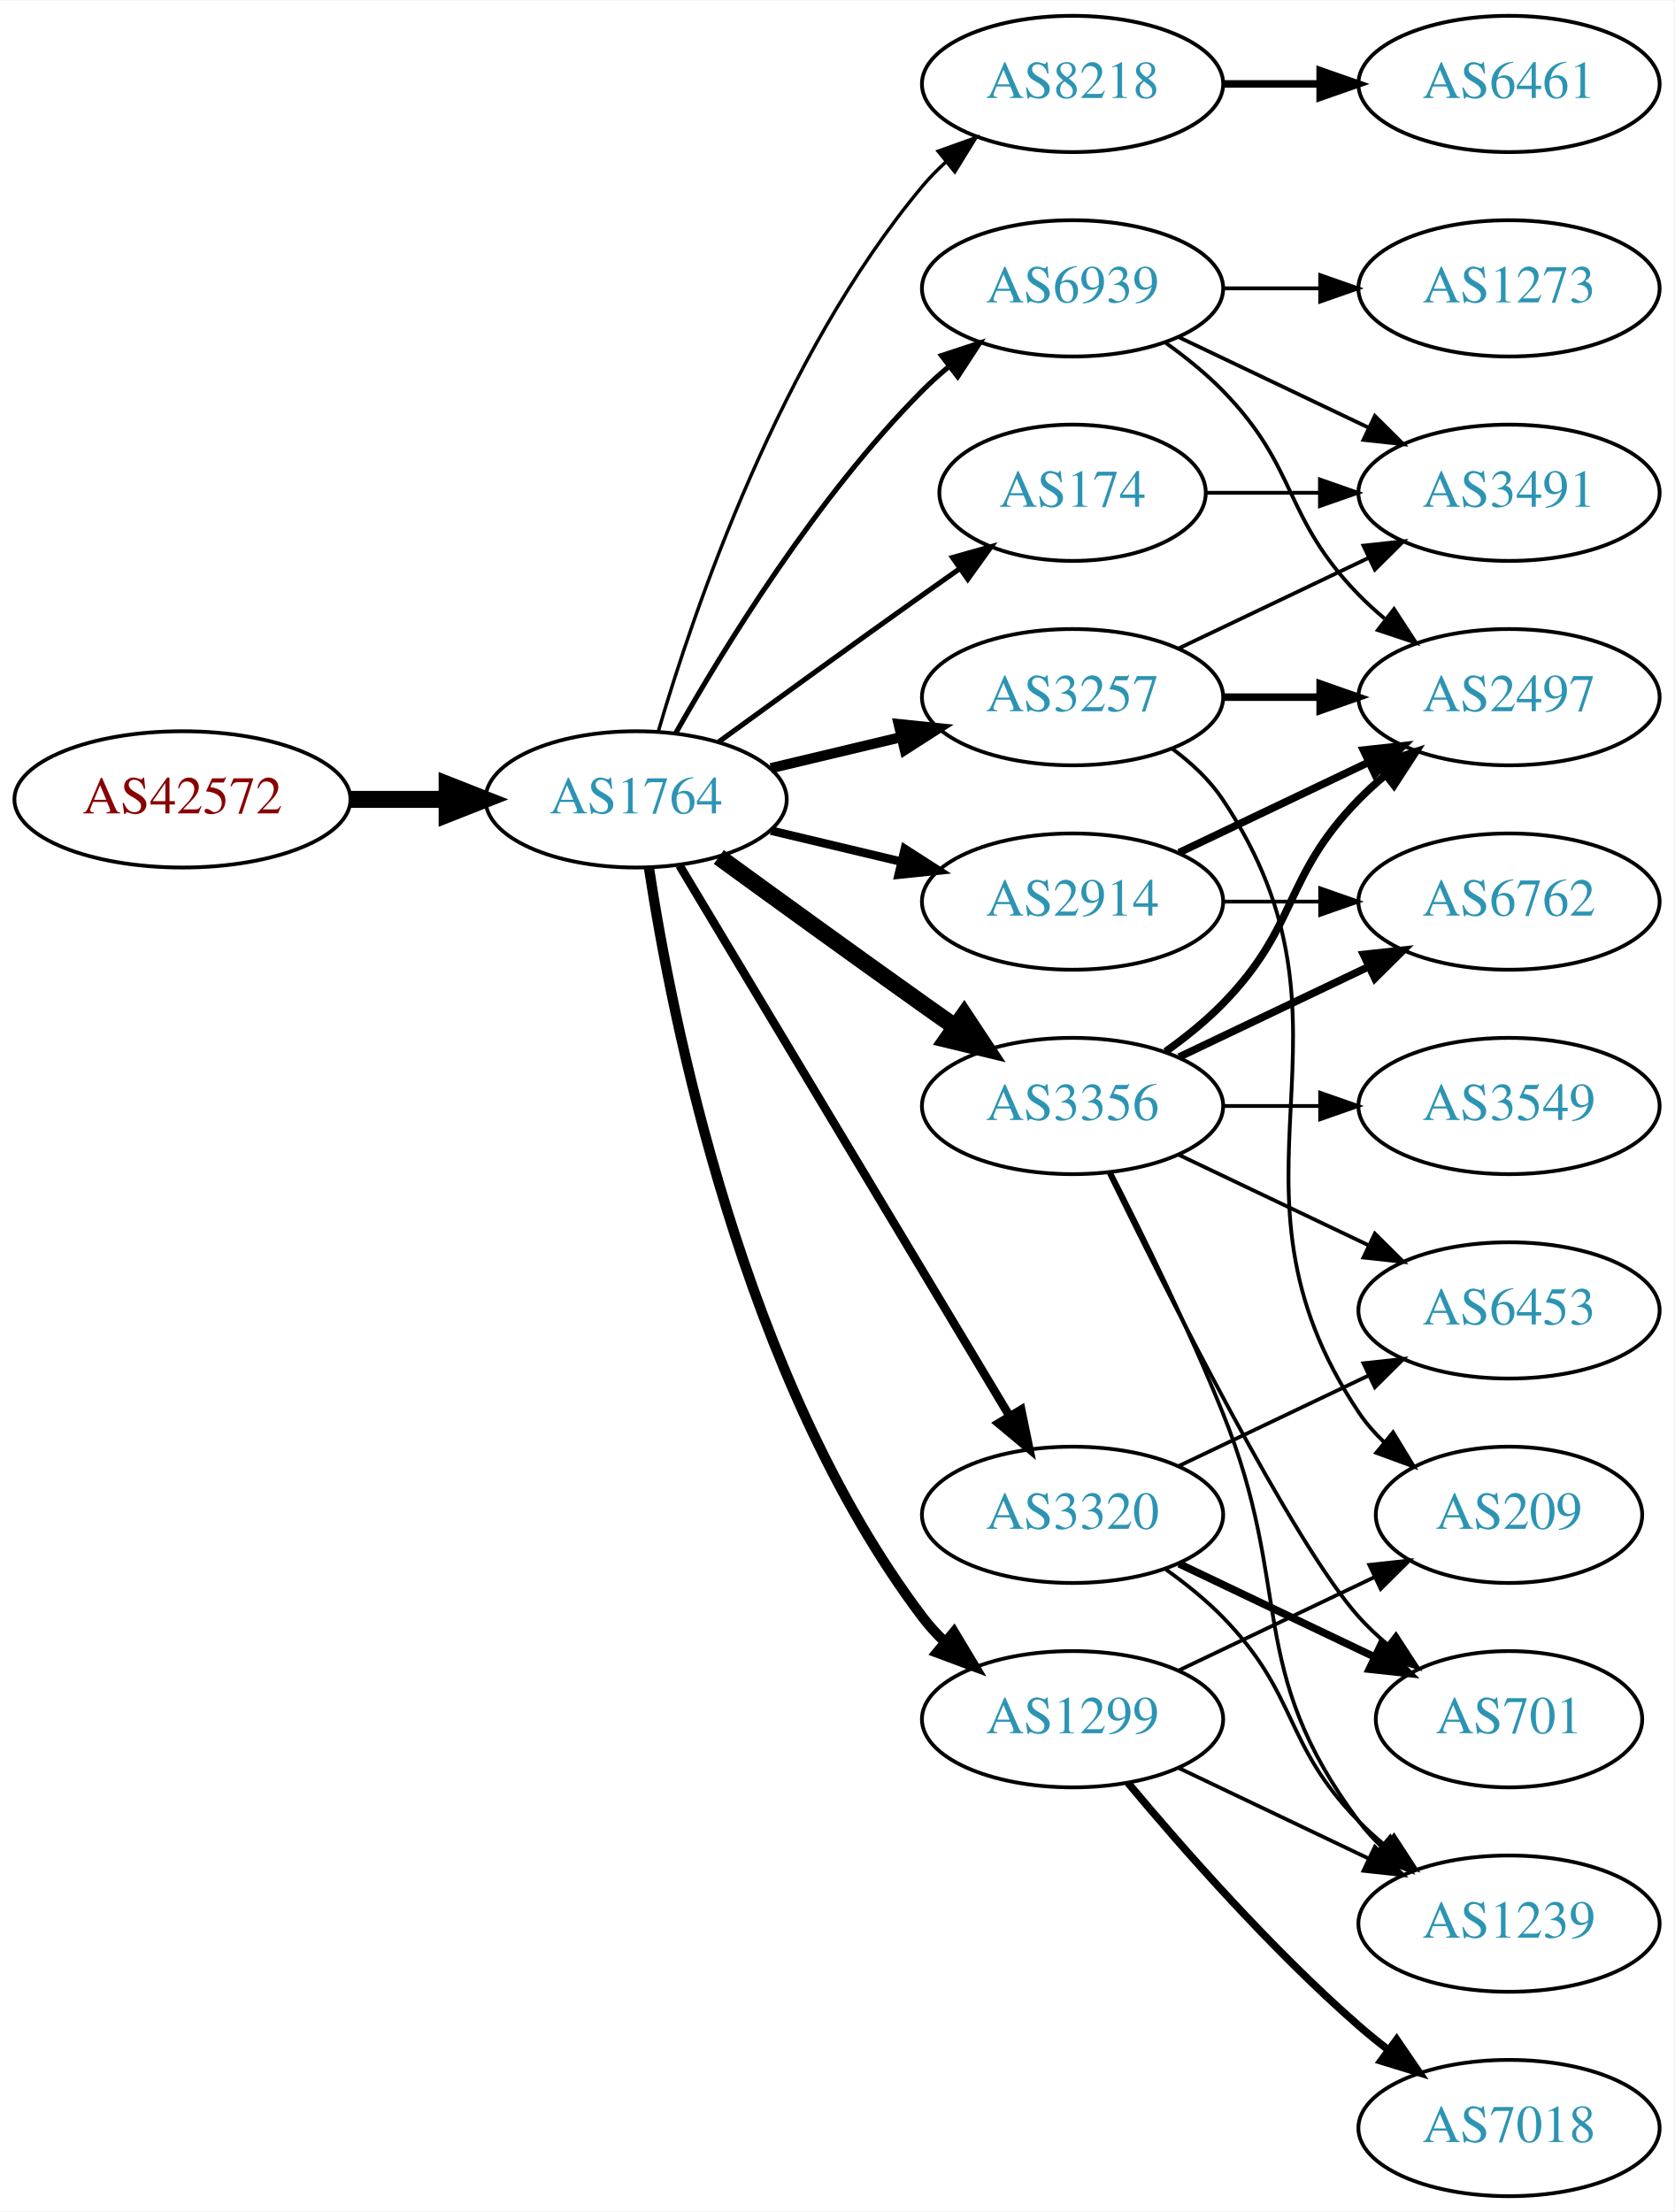
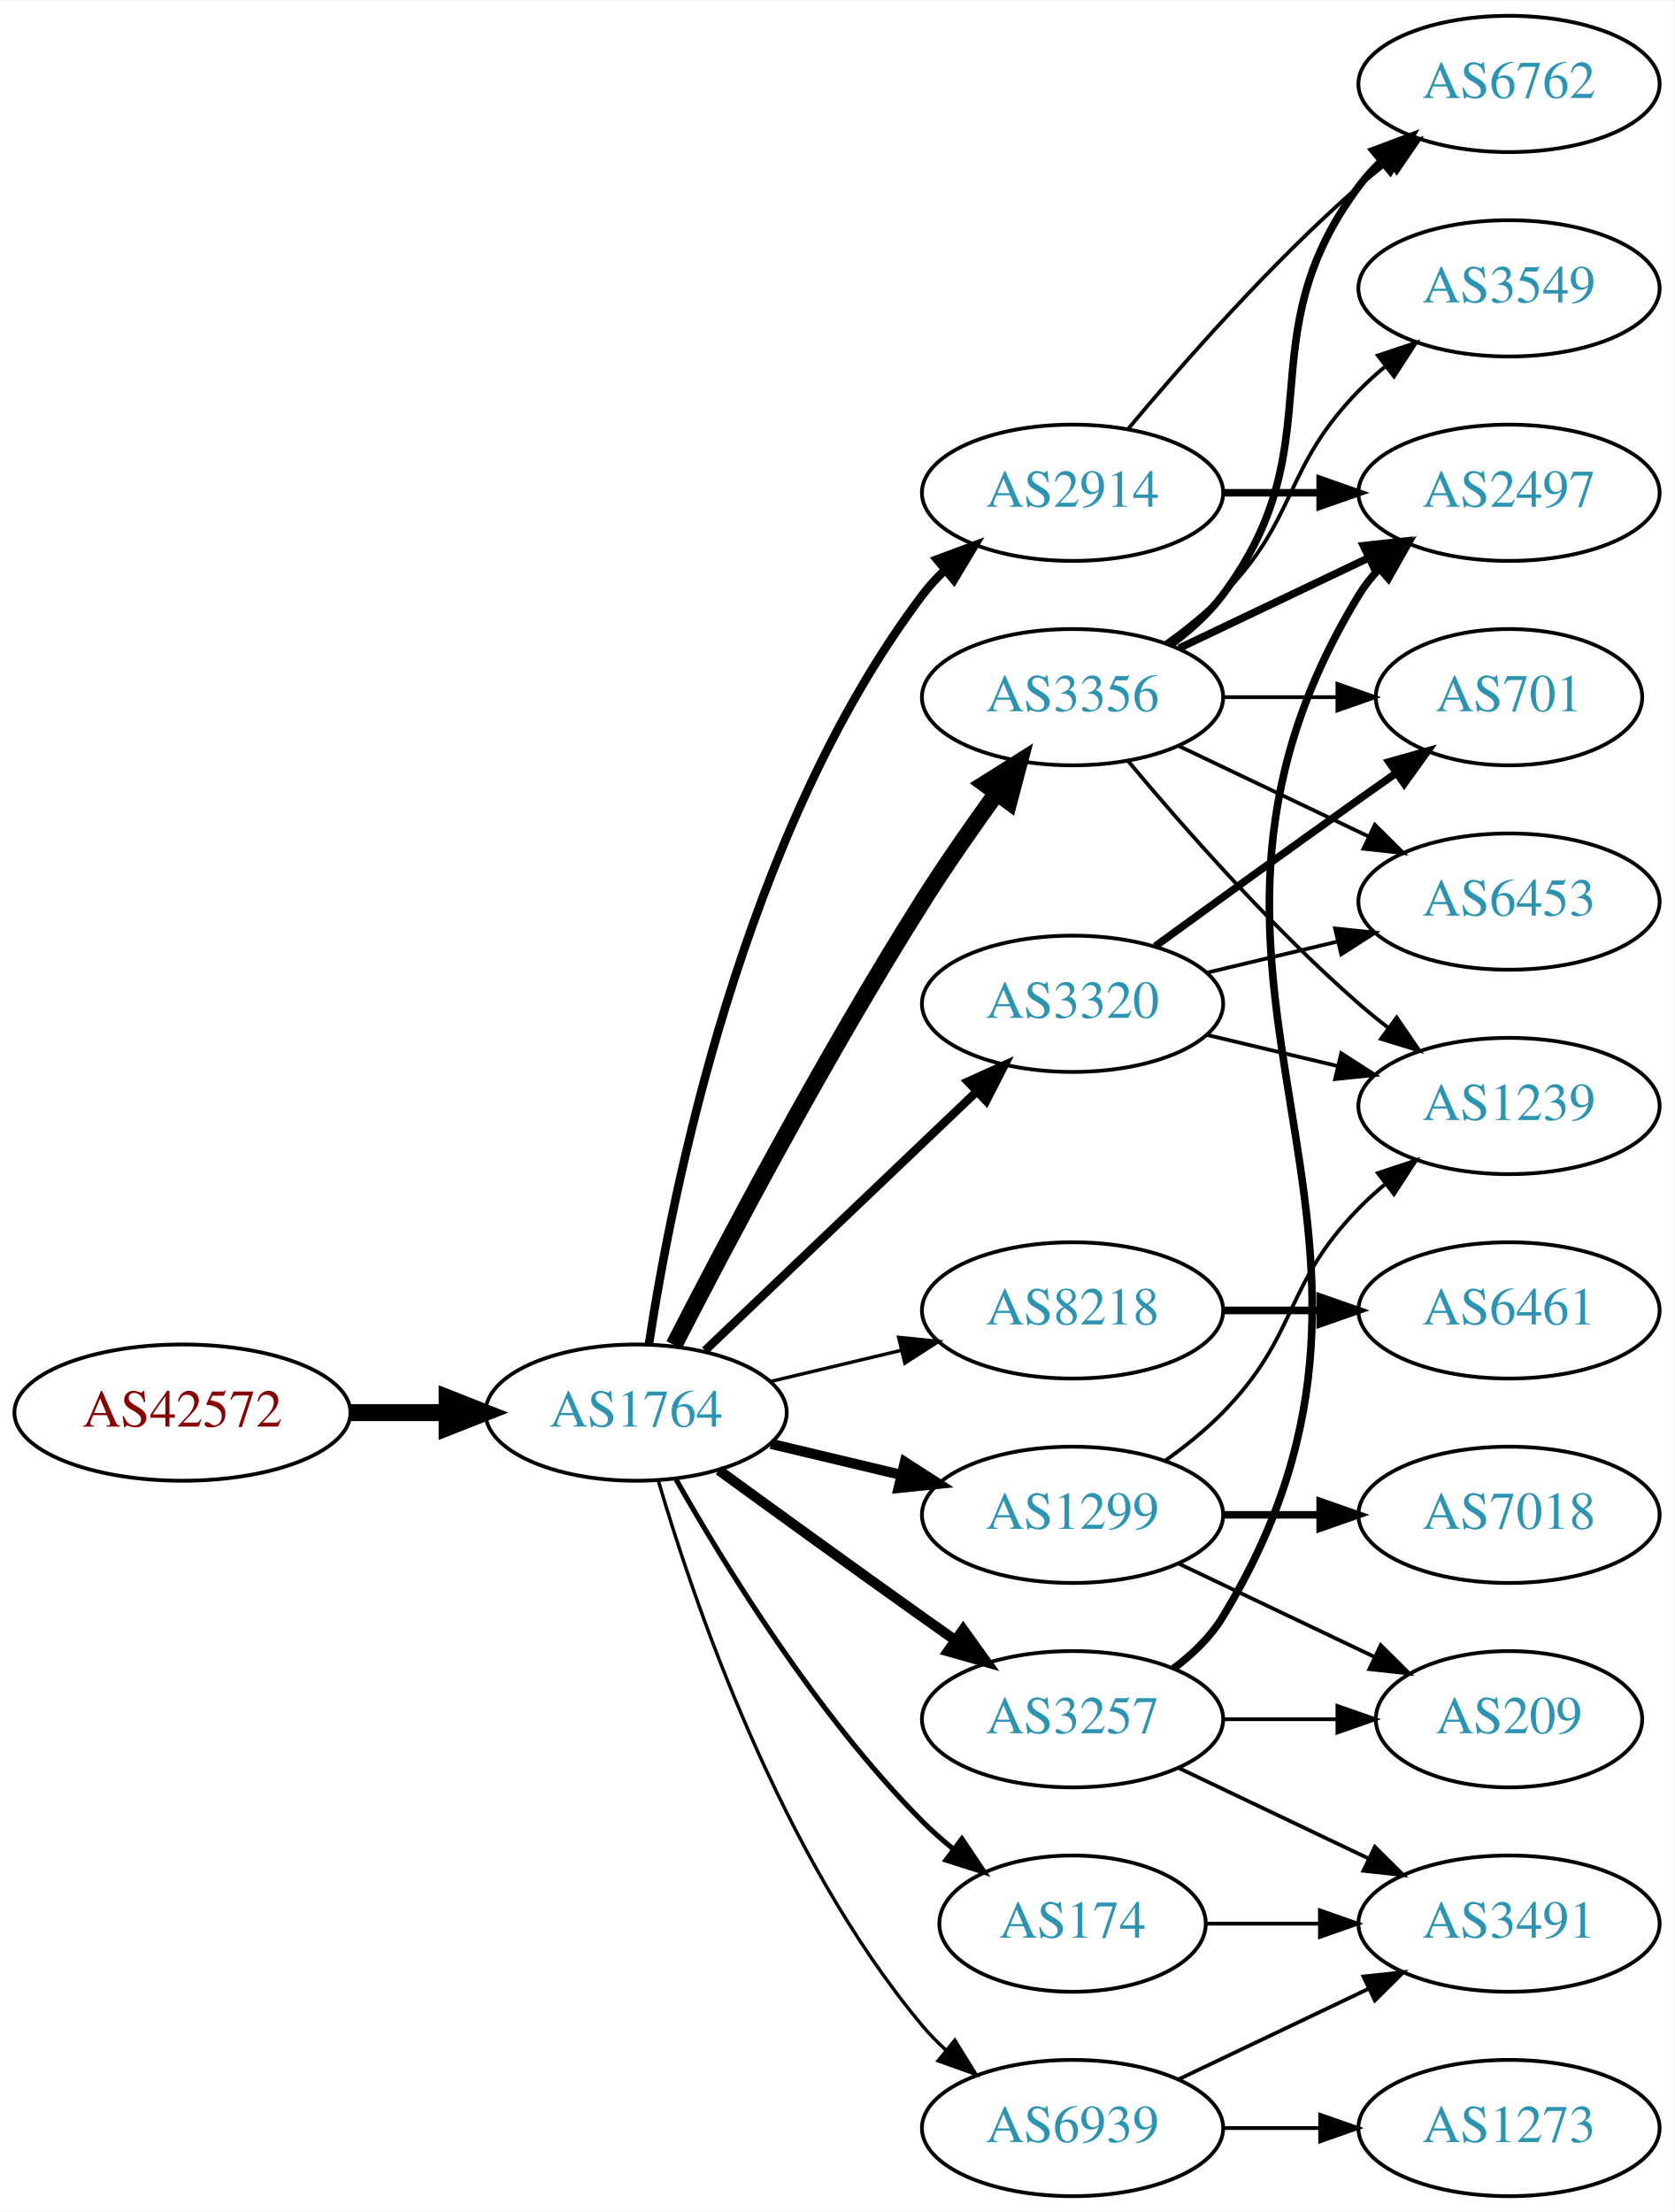
<svg xmlns="http://www.w3.org/2000/svg" xmlns:xlink="http://www.w3.org/1999/xlink" width="442pt" height="584pt" viewBox="0.00 0.00 442.27 584.00">
  <g id="graph0" class="graph" transform="scale(1 1) rotate(0) translate(4 580)">
    <polygon fill="white" stroke="none" points="-4,4 -4,-580 438.271,-580 438.271,4 -4,4" />
    <g id="node1" class="node">
      <g id="a_node1">
        <a xlink:href="/asn/42572" xlink:title="AS42572 ~ abaton EDV-Dienstleistungs GmbH [AT]">
-           <ellipse fill="#ffffff" stroke="black" cx="44.196" cy="-369" rx="44.393" ry="18" />
-           <text text-anchor="middle" x="44.196" y="-365.3" font-family="Times,serif" font-size="14.00" fill="#880000">AS42572</text>
+           <ellipse fill="#ffffff" stroke="black" cx="44.196" cy="-207" rx="44.393" ry="18" />
+           <text text-anchor="middle" x="44.196" y="-203.3" font-family="Times,serif" font-size="14.00" fill="#880000">AS42572</text>
        </a>
      </g>
    </g>
    <g id="node2" class="node">
      <g id="a_node2">
        <a xlink:href="/asn/1764" xlink:title="AS1764 ~ NEXTLAYER-AS [AT]">
-           <ellipse fill="#ffffff" stroke="black" cx="164.039" cy="-369" rx="39.794" ry="18" />
-           <text text-anchor="middle" x="164.039" y="-365.3" font-family="Times,serif" font-size="14.00" fill="#2c94b3">AS1764</text>
+           <ellipse fill="#ffffff" stroke="black" cx="164.039" cy="-207" rx="39.794" ry="18" />
+           <text text-anchor="middle" x="164.039" y="-203.3" font-family="Times,serif" font-size="14.00" fill="#2c94b3">AS1764</text>
        </a>
      </g>
    </g>
    <g id="edge1" class="edge">
-       <path fill="none" stroke="black" stroke-width="4.5" d="M88.407,-369C96.72,-369 105.482,-369 113.965,-369" />
-       <polygon fill="black" stroke="black" stroke-width="4.5" points="114.123,-372.938 124.123,-369 114.123,-365.063 114.123,-372.938" />
+       <path fill="none" stroke="black" stroke-width="4.5" d="M88.407,-207C96.72,-207 105.482,-207 113.965,-207" />
+       <polygon fill="black" stroke="black" stroke-width="4.5" points="114.123,-210.938 124.123,-207 114.123,-203.063 114.123,-210.938" />
    </g>
    <g id="node3" class="node">
      <g id="a_node3">
-         <a xlink:href="/asn/8218" xlink:title="AS8218 ~ legacy Neotelecoms [FR]">
-           <ellipse fill="#ffffff" stroke="black" cx="279.332" cy="-558" rx="39.794" ry="18" />
-           <text text-anchor="middle" x="279.332" y="-554.3" font-family="Times,serif" font-size="14.00" fill="#2c94b3">AS8218</text>
+         <a xlink:href="/asn/3356" xlink:title="AS3356 ~ Level 3 Parent, LLC [US]">
+           <ellipse fill="#ffffff" stroke="black" cx="279.332" cy="-396" rx="39.794" ry="18" />
+           <text text-anchor="middle" x="279.332" y="-392.3" font-family="Times,serif" font-size="14.00" fill="#2c94b3">AS3356</text>
        </a>
      </g>
    </g>
    <g id="edge2" class="edge">
-       <path fill="none" stroke="black" stroke-width="0.9" d="M169.913,-387.002C179.227,-418.844 202.043,-485.981 239.685,-531 241.555,-533.237 243.654,-535.374 245.88,-537.396" />
-       <polygon fill="black" stroke="black" stroke-width="0.9" points="243.823,-540.234 253.799,-543.804 248.227,-534.793 243.823,-540.234" />
+       <path fill="none" stroke="black" stroke-width="4.5" d="M174.065,-224.852C187.501,-251.055 213.95,-301.237 239.685,-342 245.748,-351.604 252.868,-361.813 259.333,-370.739" />
+       <polygon fill="black" stroke="black" stroke-width="4.5" points="256.187,-373.107 265.276,-378.843 262.537,-368.45 256.187,-373.107" />
    </g>
    <g id="node4" class="node">
      <g id="a_node4">
        <a xlink:href="/asn/174" xlink:title="AS174 ~ Cogent Communications [US]">
-           <ellipse fill="#ffffff" stroke="black" cx="279.332" cy="-450" rx="35.194" ry="18" />
-           <text text-anchor="middle" x="279.332" y="-446.3" font-family="Times,serif" font-size="14.00" fill="#2c94b3">AS174</text>
+           <ellipse fill="#ffffff" stroke="black" cx="279.332" cy="-72" rx="35.194" ry="18" />
+           <text text-anchor="middle" x="279.332" y="-68.3" font-family="Times,serif" font-size="14.00" fill="#2c94b3">AS174</text>
        </a>
      </g>
    </g>
    <g id="edge3" class="edge">
-       <path fill="none" stroke="black" stroke-width="1.35" d="M185.887,-384.222C200.821,-395.091 221.435,-410.025 239.685,-423 242.895,-425.282 246.264,-427.661 249.619,-430.018" />
-       <polygon fill="black" stroke="black" stroke-width="1.35" points="247.631,-432.899 257.83,-435.77 251.647,-427.166 247.631,-432.899" />
+       <path fill="none" stroke="black" stroke-width="1.35" d="M174.498,-189.51C187.28,-166.904 211.712,-127.114 239.685,-99 242.185,-96.487 244.946,-94.052 247.807,-91.739" />
+       <polygon fill="black" stroke="black" stroke-width="1.35" points="250.108,-94.389 256.004,-85.587 245.905,-88.79 250.108,-94.389" />
    </g>
    <g id="node5" class="node">
      <g id="a_node5">
-         <a xlink:href="/asn/1299" xlink:title="AS1299 ~ Telia Carrier [EU]">
-           <ellipse fill="#ffffff" stroke="black" cx="279.332" cy="-126" rx="39.794" ry="18" />
-           <text text-anchor="middle" x="279.332" y="-122.3" font-family="Times,serif" font-size="14.00" fill="#2c94b3">AS1299</text>
+         <a xlink:href="/asn/8218" xlink:title="AS8218 ~ legacy Neotelecoms [FR]">
+           <ellipse fill="#ffffff" stroke="black" cx="279.332" cy="-234" rx="39.794" ry="18" />
+           <text text-anchor="middle" x="279.332" y="-230.3" font-family="Times,serif" font-size="14.00" fill="#2c94b3">AS8218</text>
        </a>
      </g>
    </g>
    <g id="edge4" class="edge">
-       <path fill="none" stroke="black" stroke-width="2.7" d="M167.415,-351.014C173.389,-311.578 192.1,-216.005 239.685,-153 241.442,-150.673 243.459,-148.471 245.629,-146.404" />
-       <polygon fill="black" stroke="black" stroke-width="2.7" points="247.987,-148.995 253.441,-139.912 243.513,-143.611 247.987,-148.995" />
+       <path fill="none" stroke="black" stroke-width="0.9" d="M199.646,-215.248C210.517,-217.838 222.671,-220.735 234.114,-223.462" />
+       <polygon fill="black" stroke="black" stroke-width="0.9" points="233.397,-226.889 243.936,-225.803 235.02,-220.08 233.397,-226.889" />
    </g>
    <g id="node6" class="node">
      <g id="a_node6">
-         <a xlink:href="/asn/3356" xlink:title="AS3356 ~ Level 3 Parent, LLC [US]">
-           <ellipse fill="#ffffff" stroke="black" cx="279.332" cy="-288" rx="39.794" ry="18" />
-           <text text-anchor="middle" x="279.332" y="-284.3" font-family="Times,serif" font-size="14.00" fill="#2c94b3">AS3356</text>
+         <a xlink:href="/asn/2914" xlink:title="AS2914 ~ NTT America, Inc. [US]">
+           <ellipse fill="#ffffff" stroke="black" cx="279.332" cy="-450" rx="39.794" ry="18" />
+           <text text-anchor="middle" x="279.332" y="-446.3" font-family="Times,serif" font-size="14.00" fill="#2c94b3">AS2914</text>
        </a>
      </g>
    </g>
    <g id="edge5" class="edge">
-       <path fill="none" stroke="black" stroke-width="4.5" d="M185.887,-353.778C200.821,-342.909 221.435,-327.975 239.685,-315 242.506,-312.995 245.449,-310.915 248.397,-308.841" />
-       <polygon fill="black" stroke="black" stroke-width="4.5" points="250.694,-312.039 256.621,-303.074 246.173,-305.591 250.694,-312.039" />
+       <path fill="none" stroke="black" stroke-width="2.25" d="M167.415,-224.986C173.389,-264.422 192.1,-359.995 239.685,-423 241.442,-425.327 243.459,-427.529 245.629,-429.596" />
+       <polygon fill="black" stroke="black" stroke-width="2.25" points="243.513,-432.389 253.441,-436.088 247.987,-427.005 243.513,-432.389" />
    </g>
    <g id="node7" class="node">
      <g id="a_node7">
-         <a xlink:href="/asn/2914" xlink:title="AS2914 ~ NTT America, Inc. [US]">
-           <ellipse fill="#ffffff" stroke="black" cx="279.332" cy="-342" rx="39.794" ry="18" />
-           <text text-anchor="middle" x="279.332" y="-338.3" font-family="Times,serif" font-size="14.00" fill="#2c94b3">AS2914</text>
+         <a xlink:href="/asn/3257" xlink:title="AS3257 ~ GTT [DE]">
+           <ellipse fill="#ffffff" stroke="black" cx="279.332" cy="-126" rx="39.794" ry="18" />
+           <text text-anchor="middle" x="279.332" y="-122.3" font-family="Times,serif" font-size="14.00" fill="#2c94b3">AS3257</text>
        </a>
      </g>
    </g>
    <g id="edge6" class="edge">
-       <path fill="none" stroke="black" stroke-width="2.25" d="M199.646,-360.752C210.517,-358.162 222.671,-355.265 234.114,-352.538" />
-       <polygon fill="black" stroke="black" stroke-width="2.25" points="235.02,-355.92 243.936,-350.197 233.397,-349.111 235.02,-355.92" />
+       <path fill="none" stroke="black" stroke-width="2.7" d="M185.887,-191.778C200.821,-180.909 221.435,-165.975 239.685,-153 242.506,-150.995 245.449,-148.915 248.397,-146.841" />
+       <polygon fill="black" stroke="black" stroke-width="2.7" points="250.443,-149.681 256.621,-141.074 246.424,-143.95 250.443,-149.681" />
    </g>
    <g id="node8" class="node">
      <g id="a_node8">
-         <a xlink:href="/asn/3257" xlink:title="AS3257 ~ GTT [DE]">
-           <ellipse fill="#ffffff" stroke="black" cx="279.332" cy="-396" rx="39.794" ry="18" />
-           <text text-anchor="middle" x="279.332" y="-392.3" font-family="Times,serif" font-size="14.00" fill="#2c94b3">AS3257</text>
+         <a xlink:href="/asn/1299" xlink:title="AS1299 ~ Telia Carrier [EU]">
+           <ellipse fill="#ffffff" stroke="black" cx="279.332" cy="-180" rx="39.794" ry="18" />
+           <text text-anchor="middle" x="279.332" y="-176.3" font-family="Times,serif" font-size="14.00" fill="#2c94b3">AS1299</text>
        </a>
      </g>
    </g>
    <g id="edge7" class="edge">
-       <path fill="none" stroke="black" stroke-width="2.7" d="M199.646,-377.248C210.517,-379.838 222.671,-382.735 234.114,-385.462" />
-       <polygon fill="black" stroke="black" stroke-width="2.7" points="233.397,-388.889 243.936,-387.803 235.02,-382.08 233.397,-388.889" />
+       <path fill="none" stroke="black" stroke-width="2.7" d="M199.646,-198.752C210.517,-196.162 222.671,-193.265 234.114,-190.538" />
+       <polygon fill="black" stroke="black" stroke-width="2.7" points="235.02,-193.92 243.936,-188.197 233.397,-187.111 235.02,-193.92" />
    </g>
    <g id="node9" class="node">
      <g id="a_node9">
        <a xlink:href="/asn/3320" xlink:title="AS3320 ~ DTAG [DE]">
-           <ellipse fill="#ffffff" stroke="black" cx="279.332" cy="-180" rx="39.794" ry="18" />
-           <text text-anchor="middle" x="279.332" y="-176.3" font-family="Times,serif" font-size="14.00" fill="#2c94b3">AS3320</text>
+           <ellipse fill="#ffffff" stroke="black" cx="279.332" cy="-315" rx="39.794" ry="18" />
+           <text text-anchor="middle" x="279.332" y="-311.3" font-family="Times,serif" font-size="14.00" fill="#2c94b3">AS3320</text>
        </a>
      </g>
    </g>
    <g id="edge8" class="edge">
-       <path fill="none" stroke="black" stroke-width="2.25" d="M175.494,-351.558C195.475,-318.225 239.18,-245.314 262.666,-206.134" />
-       <polygon fill="black" stroke="black" stroke-width="2.25" points="265.762,-207.776 267.902,-197.4 259.758,-204.177 265.762,-207.776" />
+       <path fill="none" stroke="black" stroke-width="2.25" d="M182.245,-223.403C201.321,-241.587 232.241,-271.063 253.838,-291.651" />
+       <polygon fill="black" stroke="black" stroke-width="2.25" points="251.681,-294.43 261.334,-298.797 256.511,-289.363 251.681,-294.43" />
    </g>
    <g id="node10" class="node">
      <g id="a_node10">
        <a xlink:href="/asn/6939" xlink:title="AS6939 ~ Hurricane Electric LLC [US]">
-           <ellipse fill="#ffffff" stroke="black" cx="279.332" cy="-504" rx="39.794" ry="18" />
-           <text text-anchor="middle" x="279.332" y="-500.3" font-family="Times,serif" font-size="14.00" fill="#2c94b3">AS6939</text>
+           <ellipse fill="#ffffff" stroke="black" cx="279.332" cy="-18" rx="39.794" ry="18" />
+           <text text-anchor="middle" x="279.332" y="-14.3" font-family="Times,serif" font-size="14.00" fill="#2c94b3">AS6939</text>
        </a>
      </g>
    </g>
    <g id="edge9" class="edge">
-       <path fill="none" stroke="black" stroke-width="1.35" d="M174.498,-386.49C187.28,-409.096 211.712,-448.886 239.685,-477 241.796,-479.121 244.092,-481.188 246.477,-483.171" />
-       <polygon fill="black" stroke="black" stroke-width="1.35" points="244.73,-486.242 254.793,-489.556 248.993,-480.69 244.73,-486.242" />
+       <path fill="none" stroke="black" stroke-width="0.9" d="M169.913,-188.998C179.227,-157.156 202.043,-90.019 239.685,-45 241.555,-42.763 243.654,-40.626 245.88,-38.604" />
+       <polygon fill="black" stroke="black" stroke-width="0.9" points="248.227,-41.208 253.799,-32.196 243.823,-35.766 248.227,-41.208" />
    </g>
    <g id="node11" class="node">
      <g id="a_node11">
-         <a xlink:href="/asn/6461" xlink:title="AS6461 ~ Zayo Bandwidth [US]">
+         <a xlink:href="/asn/3549" xlink:title="AS3549 ~ Level 3 Parent, LLC [US]">
+           <ellipse fill="#ffffff" stroke="black" cx="394.625" cy="-504" rx="39.794" ry="18" />
+           <text text-anchor="middle" x="394.625" y="-500.3" font-family="Times,serif" font-size="14.00" fill="#2c94b3">AS3549</text>
+         </a>
+       </g>
+     </g>
+     <g id="edge10" class="edge">
+       <path fill="none" stroke="black" d="M303.926,-410.389C309.182,-414.148 314.513,-418.437 318.978,-423 339.151,-443.617 334.806,-456.383 354.978,-477 357.071,-479.139 359.354,-481.218 361.731,-483.21" />
+       <polygon fill="black" stroke="black" points="359.974,-486.275 370.031,-489.611 364.249,-480.732 359.974,-486.275" />
+     </g>
+     <g id="node12" class="node">
+       <g id="a_node12">
+         <a xlink:href="/asn/2497" xlink:title="AS2497 ~ Internet Initiative Japan Inc. [JP]">
+           <ellipse fill="#ffffff" stroke="black" cx="394.625" cy="-450" rx="39.794" ry="18" />
+           <text text-anchor="middle" x="394.625" y="-446.3" font-family="Times,serif" font-size="14.00" fill="#2c94b3">AS2497</text>
+         </a>
+       </g>
+     </g>
+     <g id="edge11" class="edge">
+       <path fill="none" stroke="black" stroke-width="2" d="M307.468,-408.934C322.462,-416.081 341.283,-425.052 357.506,-432.785" />
+       <polygon fill="black" stroke="black" stroke-width="2" points="356.177,-436.028 366.71,-437.171 359.188,-429.709 356.177,-436.028" />
+     </g>
+     <g id="node13" class="node">
+       <g id="a_node13">
+         <a xlink:href="/asn/6762" xlink:title="AS6762 ~ TELECOM ITALIA SPARKLE S.p.A. [IT]">
          <ellipse fill="#ffffff" stroke="black" cx="394.625" cy="-558" rx="39.794" ry="18" />
-           <text text-anchor="middle" x="394.625" y="-554.3" font-family="Times,serif" font-size="14.00" fill="#2c94b3">AS6461</text>
-         </a>
-       </g>
-     </g>
-     <g id="edge10" class="edge">
-       <path fill="none" stroke="black" stroke-width="2" d="M319.004,-558C327.207,-558 335.971,-558 344.503,-558" />
-       <polygon fill="black" stroke="black" stroke-width="2" points="344.742,-561.5 354.742,-558 344.742,-554.5 344.742,-561.5" />
-     </g>
-     <g id="node20" class="node">
-       <g id="a_node20">
-         <a xlink:href="/asn/3491" xlink:title="AS3491 ~ PCCW Global, Inc. [US]">
-           <ellipse fill="#ffffff" stroke="black" cx="394.625" cy="-450" rx="39.794" ry="18" />
-           <text text-anchor="middle" x="394.625" y="-446.3" font-family="Times,serif" font-size="14.00" fill="#2c94b3">AS3491</text>
-         </a>
-       </g>
-     </g>
-     <g id="edge28" class="edge">
-       <path fill="none" stroke="black" d="M314.631,-450C324.008,-450 334.358,-450 344.393,-450" />
-       <polygon fill="black" stroke="black" points="344.681,-453.5 354.681,-450 344.681,-446.5 344.681,-453.5" />
+           <text text-anchor="middle" x="394.625" y="-554.3" font-family="Times,serif" font-size="14.00" fill="#2c94b3">AS6762</text>
+         </a>
+       </g>
+     </g>
+     <g id="edge12" class="edge">
+       <path fill="none" stroke="black" stroke-width="2" d="M305.262,-409.882C310.338,-413.611 315.256,-418.016 318.978,-423 349.249,-463.542 324.707,-490.458 354.978,-531 356.723,-533.336 358.73,-535.545 360.893,-537.617" />
+       <polygon fill="black" stroke="black" stroke-width="2" points="358.771,-540.405 368.694,-544.118 363.253,-535.027 358.771,-540.405" />
+     </g>
+     <g id="node14" class="node">
+       <g id="a_node14">
+         <a xlink:href="/asn/701" xlink:title="AS701 ~ UUNET [US]">
+           <ellipse fill="#ffffff" stroke="black" cx="394.625" cy="-396" rx="35.194" ry="18" />
+           <text text-anchor="middle" x="394.625" y="-392.3" font-family="Times,serif" font-size="14.00" fill="#2c94b3">AS701</text>
+         </a>
+       </g>
+     </g>
+     <g id="edge13" class="edge">
+       <path fill="none" stroke="black" d="M319.004,-396C328.709,-396 339.2,-396 349.163,-396" />
+       <polygon fill="black" stroke="black" points="349.299,-399.5 359.299,-396 349.299,-392.5 349.299,-399.5" />
+     </g>
+     <g id="node15" class="node">
+       <g id="a_node15">
+         <a xlink:href="/asn/6453" xlink:title="AS6453 ~ TATA COMMUNICATIONS (AMERICA) INC [US]">
+           <ellipse fill="#ffffff" stroke="black" cx="394.625" cy="-342" rx="39.794" ry="18" />
+           <text text-anchor="middle" x="394.625" y="-338.3" font-family="Times,serif" font-size="14.00" fill="#2c94b3">AS6453</text>
+         </a>
+       </g>
+     </g>
+     <g id="edge14" class="edge">
+       <path fill="none" stroke="black" d="M307.468,-383.066C322.462,-375.919 341.283,-366.948 357.506,-359.215" />
+       <polygon fill="black" stroke="black" points="359.188,-362.291 366.71,-354.829 356.177,-355.972 359.188,-362.291" />
    </g>
    <g id="node16" class="node">
      <g id="a_node16">
        <a xlink:href="/asn/1239" xlink:title="AS1239 ~ Sprint [US]">
+           <ellipse fill="#ffffff" stroke="black" cx="394.625" cy="-288" rx="39.794" ry="18" />
+           <text text-anchor="middle" x="394.625" y="-284.3" font-family="Times,serif" font-size="14.00" fill="#2c94b3">AS1239</text>
+         </a>
+       </g>
+     </g>
+     <g id="edge15" class="edge">
+       <path fill="none" stroke="black" d="M293.962,-379.183C308.244,-362.071 331.791,-335.255 354.978,-315 357.444,-312.846 360.082,-310.706 362.78,-308.628" />
+       <polygon fill="black" stroke="black" points="364.953,-311.375 370.934,-302.63 360.805,-305.736 364.953,-311.375" />
+     </g>
+     <g id="node18" class="node">
+       <g id="a_node18">
+         <a xlink:href="/asn/3491" xlink:title="AS3491 ~ PCCW Global, Inc. [US]">
          <ellipse fill="#ffffff" stroke="black" cx="394.625" cy="-72" rx="39.794" ry="18" />
-           <text text-anchor="middle" x="394.625" y="-68.3" font-family="Times,serif" font-size="14.00" fill="#2c94b3">AS1239</text>
-         </a>
-       </g>
+           <text text-anchor="middle" x="394.625" y="-68.3" font-family="Times,serif" font-size="14.00" fill="#2c94b3">AS3491</text>
+         </a>
+       </g>
+     </g>
+     <g id="edge25" class="edge">
+       <path fill="none" stroke="black" d="M314.631,-72C324.008,-72 334.358,-72 344.393,-72" />
+       <polygon fill="black" stroke="black" points="344.681,-75.5 354.681,-72 344.681,-68.5 344.681,-75.5" />
+     </g>
+     <g id="node17" class="node">
+       <g id="a_node17">
+         <a xlink:href="/asn/6461" xlink:title="AS6461 ~ Zayo Bandwidth [US]">
+           <ellipse fill="#ffffff" stroke="black" cx="394.625" cy="-234" rx="39.794" ry="18" />
+           <text text-anchor="middle" x="394.625" y="-230.3" font-family="Times,serif" font-size="14.00" fill="#2c94b3">AS6461</text>
+         </a>
+       </g>
+     </g>
+     <g id="edge16" class="edge">
+       <path fill="none" stroke="black" stroke-width="2" d="M319.004,-234C327.207,-234 335.971,-234 344.503,-234" />
+       <polygon fill="black" stroke="black" stroke-width="2" points="344.742,-237.5 354.742,-234 344.742,-230.5 344.742,-237.5" />
+     </g>
+     <g id="edge20" class="edge">
+       <path fill="none" stroke="black" stroke-width="2" d="M319.004,-450C327.207,-450 335.971,-450 344.503,-450" />
+       <polygon fill="black" stroke="black" stroke-width="2" points="344.742,-453.5 354.742,-450 344.742,-446.5 344.742,-453.5" />
+     </g>
+     <g id="edge21" class="edge">
+       <path fill="none" stroke="black" d="M293.962,-466.817C308.244,-483.929 331.791,-510.745 354.978,-531 357.444,-533.154 360.082,-535.294 362.78,-537.372" />
+       <polygon fill="black" stroke="black" points="360.805,-540.264 370.934,-543.37 364.953,-534.625 360.805,-540.264" />
+     </g>
+     <g id="edge17" class="edge">
+       <path fill="none" stroke="black" stroke-width="2" d="M305.985,-139.393C311.024,-143.148 315.744,-147.686 318.978,-153 381.922,-256.412 292.034,-319.588 354.978,-423 356.494,-425.491 358.337,-427.811 360.385,-429.96" />
+       <polygon fill="black" stroke="black" stroke-width="2" points="358.143,-432.649 367.971,-436.607 362.756,-427.384 358.143,-432.649" />
    </g>
    <g id="edge18" class="edge">
      <path fill="none" stroke="black" d="M307.468,-113.066C322.462,-105.919 341.283,-96.948 357.506,-89.215" />
      <polygon fill="black" stroke="black" points="359.188,-92.291 366.71,-84.829 356.177,-85.972 359.188,-92.291" />
    </g>
-     <g id="node18" class="node">
-       <g id="a_node18">
-         <a xlink:href="/asn/7018" xlink:title="AS7018 ~ AT&amp;T Services, Inc. [US]">
-           <ellipse fill="#ffffff" stroke="black" cx="394.625" cy="-18" rx="39.794" ry="18" />
-           <text text-anchor="middle" x="394.625" y="-14.3" font-family="Times,serif" font-size="14.00" fill="#2c94b3">AS7018</text>
-         </a>
-       </g>
-     </g>
-     <g id="edge17" class="edge">
-       <path fill="none" stroke="black" stroke-width="2" d="M293.962,-109.183C308.244,-92.071 331.791,-65.255 354.978,-45 357.444,-42.846 360.082,-40.706 362.78,-38.628" />
-       <polygon fill="black" stroke="black" stroke-width="2" points="364.953,-41.375 370.934,-32.63 360.805,-35.736 364.953,-41.375" />
-     </g>
    <g id="node19" class="node">
      <g id="a_node19">
        <a xlink:href="/asn/209" xlink:title="AS209 ~ CenturyLink Communications, LLC [US]">
-           <ellipse fill="#ffffff" stroke="black" cx="394.625" cy="-180" rx="35.194" ry="18" />
-           <text text-anchor="middle" x="394.625" y="-176.3" font-family="Times,serif" font-size="14.00" fill="#2c94b3">AS209</text>
+           <ellipse fill="#ffffff" stroke="black" cx="394.625" cy="-126" rx="35.194" ry="18" />
+           <text text-anchor="middle" x="394.625" y="-122.3" font-family="Times,serif" font-size="14.00" fill="#2c94b3">AS209</text>
        </a>
      </g>
    </g>
    <g id="edge19" class="edge">
-       <path fill="none" stroke="black" d="M307.468,-138.934C322.9,-146.29 342.385,-155.577 358.92,-163.459" />
-       <polygon fill="black" stroke="black" points="357.729,-166.768 368.262,-167.911 360.741,-160.449 357.729,-166.768" />
-     </g>
-     <g id="node12" class="node">
-       <g id="a_node12">
-         <a xlink:href="/asn/3549" xlink:title="AS3549 ~ Level 3 Parent, LLC [US]">
-           <ellipse fill="#ffffff" stroke="black" cx="394.625" cy="-288" rx="39.794" ry="18" />
-           <text text-anchor="middle" x="394.625" y="-284.3" font-family="Times,serif" font-size="14.00" fill="#2c94b3">AS3549</text>
-         </a>
-       </g>
-     </g>
-     <g id="edge11" class="edge">
-       <path fill="none" stroke="black" d="M319.004,-288C327.207,-288 335.971,-288 344.503,-288" />
-       <polygon fill="black" stroke="black" points="344.742,-291.5 354.742,-288 344.742,-284.5 344.742,-291.5" />
-     </g>
-     <g id="node13" class="node">
-       <g id="a_node13">
-         <a xlink:href="/asn/6762" xlink:title="AS6762 ~ TELECOM ITALIA SPARKLE S.p.A. [IT]">
-           <ellipse fill="#ffffff" stroke="black" cx="394.625" cy="-342" rx="39.794" ry="18" />
-           <text text-anchor="middle" x="394.625" y="-338.3" font-family="Times,serif" font-size="14.00" fill="#2c94b3">AS6762</text>
-         </a>
-       </g>
-     </g>
-     <g id="edge12" class="edge">
-       <path fill="none" stroke="black" stroke-width="2" d="M307.468,-300.934C322.462,-308.081 341.283,-317.052 357.506,-324.785" />
-       <polygon fill="black" stroke="black" stroke-width="2" points="356.177,-328.028 366.71,-329.171 359.188,-321.709 356.177,-328.028" />
-     </g>
-     <g id="node14" class="node">
-       <g id="a_node14">
-         <a xlink:href="/asn/701" xlink:title="AS701 ~ UUNET [US]">
-           <ellipse fill="#ffffff" stroke="black" cx="394.625" cy="-126" rx="35.194" ry="18" />
-           <text text-anchor="middle" x="394.625" y="-122.3" font-family="Times,serif" font-size="14.00" fill="#2c94b3">AS701</text>
-         </a>
-       </g>
-     </g>
-     <g id="edge13" class="edge">
-       <path fill="none" stroke="black" d="M288.769,-270.489C304.388,-238.491 337.774,-172.107 354.978,-153 357.294,-150.428 359.899,-147.97 362.634,-145.657" />
-       <polygon fill="black" stroke="black" points="364.772,-148.428 370.557,-139.552 360.5,-142.883 364.772,-148.428" />
-     </g>
-     <g id="node15" class="node">
-       <g id="a_node15">
-         <a xlink:href="/asn/2497" xlink:title="AS2497 ~ Internet Initiative Japan Inc. [JP]">
-           <ellipse fill="#ffffff" stroke="black" cx="394.625" cy="-396" rx="39.794" ry="18" />
-           <text text-anchor="middle" x="394.625" y="-392.3" font-family="Times,serif" font-size="14.00" fill="#2c94b3">AS2497</text>
-         </a>
-       </g>
-     </g>
-     <g id="edge14" class="edge">
-       <path fill="none" stroke="black" stroke-width="2" d="M303.926,-302.389C309.182,-306.148 314.513,-310.437 318.978,-315 339.151,-335.617 334.806,-348.383 354.978,-369 357.071,-371.139 359.354,-373.218 361.731,-375.21" />
-       <polygon fill="black" stroke="black" stroke-width="2" points="359.974,-378.275 370.031,-381.611 364.249,-372.732 359.974,-378.275" />
-     </g>
-     <g id="edge15" class="edge">
-       <path fill="none" stroke="black" d="M289.412,-270.583C297.681,-254.366 309.942,-229.397 318.978,-207 337.908,-160.078 324.707,-139.542 354.978,-99 356.723,-96.664 358.73,-94.455 360.893,-92.383" />
-       <polygon fill="black" stroke="black" points="363.253,-94.973 368.694,-85.882 358.771,-89.595 363.253,-94.973" />
-     </g>
-     <g id="node17" class="node">
-       <g id="a_node17">
-         <a xlink:href="/asn/6453" xlink:title="AS6453 ~ TATA COMMUNICATIONS (AMERICA) INC [US]">
-           <ellipse fill="#ffffff" stroke="black" cx="394.625" cy="-234" rx="39.794" ry="18" />
-           <text text-anchor="middle" x="394.625" y="-230.3" font-family="Times,serif" font-size="14.00" fill="#2c94b3">AS6453</text>
-         </a>
-       </g>
-     </g>
-     <g id="edge16" class="edge">
-       <path fill="none" stroke="black" d="M307.468,-275.066C322.462,-267.919 341.283,-258.948 357.506,-251.215" />
-       <polygon fill="black" stroke="black" points="359.188,-254.291 366.71,-246.829 356.177,-247.972 359.188,-254.291" />
-     </g>
-     <g id="edge21" class="edge">
-       <path fill="none" stroke="black" d="M319.004,-342C327.207,-342 335.971,-342 344.503,-342" />
-       <polygon fill="black" stroke="black" points="344.742,-345.5 354.742,-342 344.742,-338.5 344.742,-345.5" />
-     </g>
-     <g id="edge20" class="edge">
-       <path fill="none" stroke="black" stroke-width="2" d="M307.468,-354.934C322.462,-362.081 341.283,-371.052 357.506,-378.785" />
-       <polygon fill="black" stroke="black" stroke-width="2" points="356.177,-382.028 366.71,-383.171 359.188,-375.709 356.177,-382.028" />
+       <path fill="none" stroke="black" d="M319.004,-126C328.709,-126 339.2,-126 349.163,-126" />
+       <polygon fill="black" stroke="black" points="349.299,-129.5 359.299,-126 349.299,-122.5 349.299,-129.5" />
    </g>
    <g id="edge23" class="edge">
-       <path fill="none" stroke="black" stroke-width="2" d="M319.004,-396C327.207,-396 335.971,-396 344.503,-396" />
-       <polygon fill="black" stroke="black" stroke-width="2" points="344.742,-399.5 354.742,-396 344.742,-392.5 344.742,-399.5" />
+       <path fill="none" stroke="black" d="M303.926,-194.389C309.182,-198.148 314.513,-202.437 318.978,-207 339.151,-227.617 334.806,-240.383 354.978,-261 357.071,-263.139 359.354,-265.218 361.731,-267.21" />
+       <polygon fill="black" stroke="black" points="359.974,-270.275 370.031,-273.611 364.249,-264.732 359.974,-270.275" />
    </g>
    <g id="edge24" class="edge">
-       <path fill="none" stroke="black" d="M305.651,-382.393C310.707,-378.649 315.518,-374.169 318.978,-369 360.003,-307.706 313.954,-268.294 354.978,-207 356.845,-204.211 359.105,-201.623 361.584,-199.243" />
-       <polygon fill="black" stroke="black" points="364.002,-201.786 369.507,-192.734 359.558,-196.378 364.002,-201.786" />
+       <path fill="none" stroke="black" d="M307.468,-167.066C322.9,-159.71 342.385,-150.423 358.92,-142.541" />
+       <polygon fill="black" stroke="black" points="360.741,-145.551 368.262,-138.089 357.729,-139.232 360.741,-145.551" />
+     </g>
+     <g id="node20" class="node">
+       <g id="a_node20">
+         <a xlink:href="/asn/7018" xlink:title="AS7018 ~ AT&amp;T Services, Inc. [US]">
+           <ellipse fill="#ffffff" stroke="black" cx="394.625" cy="-180" rx="39.794" ry="18" />
+           <text text-anchor="middle" x="394.625" y="-176.3" font-family="Times,serif" font-size="14.00" fill="#2c94b3">AS7018</text>
+         </a>
+       </g>
    </g>
    <g id="edge22" class="edge">
-       <path fill="none" stroke="black" d="M307.468,-408.934C322.462,-416.081 341.283,-425.052 357.506,-432.785" />
-       <polygon fill="black" stroke="black" points="356.177,-436.028 366.71,-437.171 359.188,-429.709 356.177,-436.028" />
-     </g>
-     <g id="edge25" class="edge">
-       <path fill="none" stroke="black" stroke-width="2" d="M307.468,-167.066C322.9,-159.71 342.385,-150.423 358.92,-142.541" />
-       <polygon fill="black" stroke="black" stroke-width="2" points="360.741,-145.551 368.262,-138.089 357.729,-139.232 360.741,-145.551" />
+       <path fill="none" stroke="black" stroke-width="2" d="M319.004,-180C327.207,-180 335.971,-180 344.503,-180" />
+       <polygon fill="black" stroke="black" stroke-width="2" points="344.742,-183.5 354.742,-180 344.742,-176.5 344.742,-183.5" />
    </g>
    <g id="edge26" class="edge">
-       <path fill="none" stroke="black" d="M303.926,-165.611C309.182,-161.852 314.513,-157.563 318.978,-153 339.151,-132.383 334.806,-119.617 354.978,-99 357.071,-96.861 359.354,-94.782 361.731,-92.79" />
-       <polygon fill="black" stroke="black" points="364.249,-95.268 370.031,-86.389 359.974,-89.725 364.249,-95.268" />
+       <path fill="none" stroke="black" stroke-width="2" d="M301.18,-330.222C316.114,-341.091 336.727,-356.025 354.978,-369 358.188,-371.282 361.557,-373.661 364.912,-376.018" />
+       <polygon fill="black" stroke="black" stroke-width="2" points="362.924,-378.899 373.123,-381.77 366.94,-373.166 362.924,-378.899" />
+     </g>
+     <g id="edge28" class="edge">
+       <path fill="none" stroke="black" d="M314.939,-323.248C325.81,-325.838 337.964,-328.735 349.407,-331.462" />
+       <polygon fill="black" stroke="black" points="348.69,-334.889 359.229,-333.803 350.313,-328.08 348.69,-334.889" />
    </g>
    <g id="edge27" class="edge">
-       <path fill="none" stroke="black" d="M307.468,-192.934C322.462,-200.081 341.283,-209.052 357.506,-216.785" />
-       <polygon fill="black" stroke="black" points="356.177,-220.028 366.71,-221.171 359.188,-213.709 356.177,-220.028" />
-     </g>
-     <g id="edge31" class="edge">
-       <path fill="none" stroke="black" d="M303.926,-489.611C309.182,-485.852 314.513,-481.563 318.978,-477 339.151,-456.383 334.806,-443.617 354.978,-423 357.071,-420.861 359.354,-418.782 361.731,-416.79" />
-       <polygon fill="black" stroke="black" points="364.249,-419.268 370.031,-410.389 359.974,-413.725 364.249,-419.268" />
-     </g>
-     <g id="edge29" class="edge">
-       <path fill="none" stroke="black" d="M307.468,-491.066C322.462,-483.919 341.283,-474.948 357.506,-467.215" />
-       <polygon fill="black" stroke="black" points="359.188,-470.291 366.71,-462.829 356.177,-463.972 359.188,-470.291" />
+       <path fill="none" stroke="black" d="M314.939,-306.752C325.81,-304.162 337.964,-301.265 349.407,-298.538" />
+       <polygon fill="black" stroke="black" points="350.313,-301.92 359.229,-296.197 348.69,-295.111 350.313,-301.92" />
+     </g>
+     <g id="edge30" class="edge">
+       <path fill="none" stroke="black" d="M307.468,-30.934C322.462,-38.081 341.283,-47.052 357.506,-54.785" />
+       <polygon fill="black" stroke="black" points="356.177,-58.028 366.71,-59.171 359.188,-51.709 356.177,-58.028" />
    </g>
    <g id="node21" class="node">
      <g id="a_node21">
        <a xlink:href="/asn/1273" xlink:title="AS1273 ~ Vodafone Group PLC [EU]">
-           <ellipse fill="#ffffff" stroke="black" cx="394.625" cy="-504" rx="39.794" ry="18" />
-           <text text-anchor="middle" x="394.625" y="-500.3" font-family="Times,serif" font-size="14.00" fill="#2c94b3">AS1273</text>
-         </a>
-       </g>
-     </g>
-     <g id="edge30" class="edge">
-       <path fill="none" stroke="black" d="M319.004,-504C327.207,-504 335.971,-504 344.503,-504" />
-       <polygon fill="black" stroke="black" points="344.742,-507.5 354.742,-504 344.742,-500.5 344.742,-507.5" />
+           <ellipse fill="#ffffff" stroke="black" cx="394.625" cy="-18" rx="39.794" ry="18" />
+           <text text-anchor="middle" x="394.625" y="-14.3" font-family="Times,serif" font-size="14.00" fill="#2c94b3">AS1273</text>
+         </a>
+       </g>
+     </g>
+     <g id="edge29" class="edge">
+       <path fill="none" stroke="black" d="M319.004,-18C327.207,-18 335.971,-18 344.503,-18" />
+       <polygon fill="black" stroke="black" points="344.742,-21.5 354.742,-18 344.742,-14.5 344.742,-21.5" />
    </g>
  </g>
</svg>
